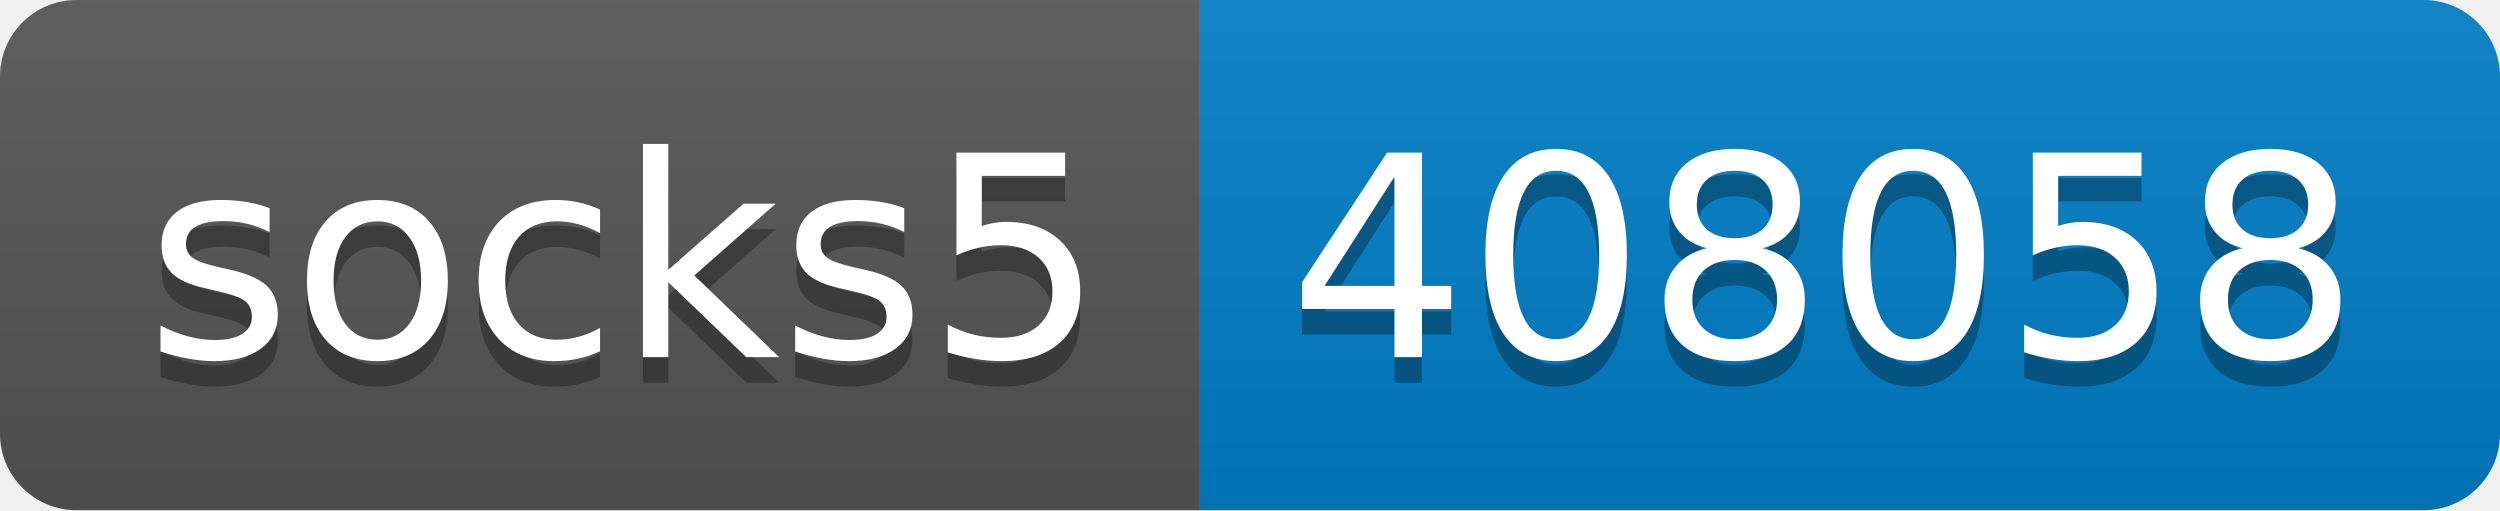
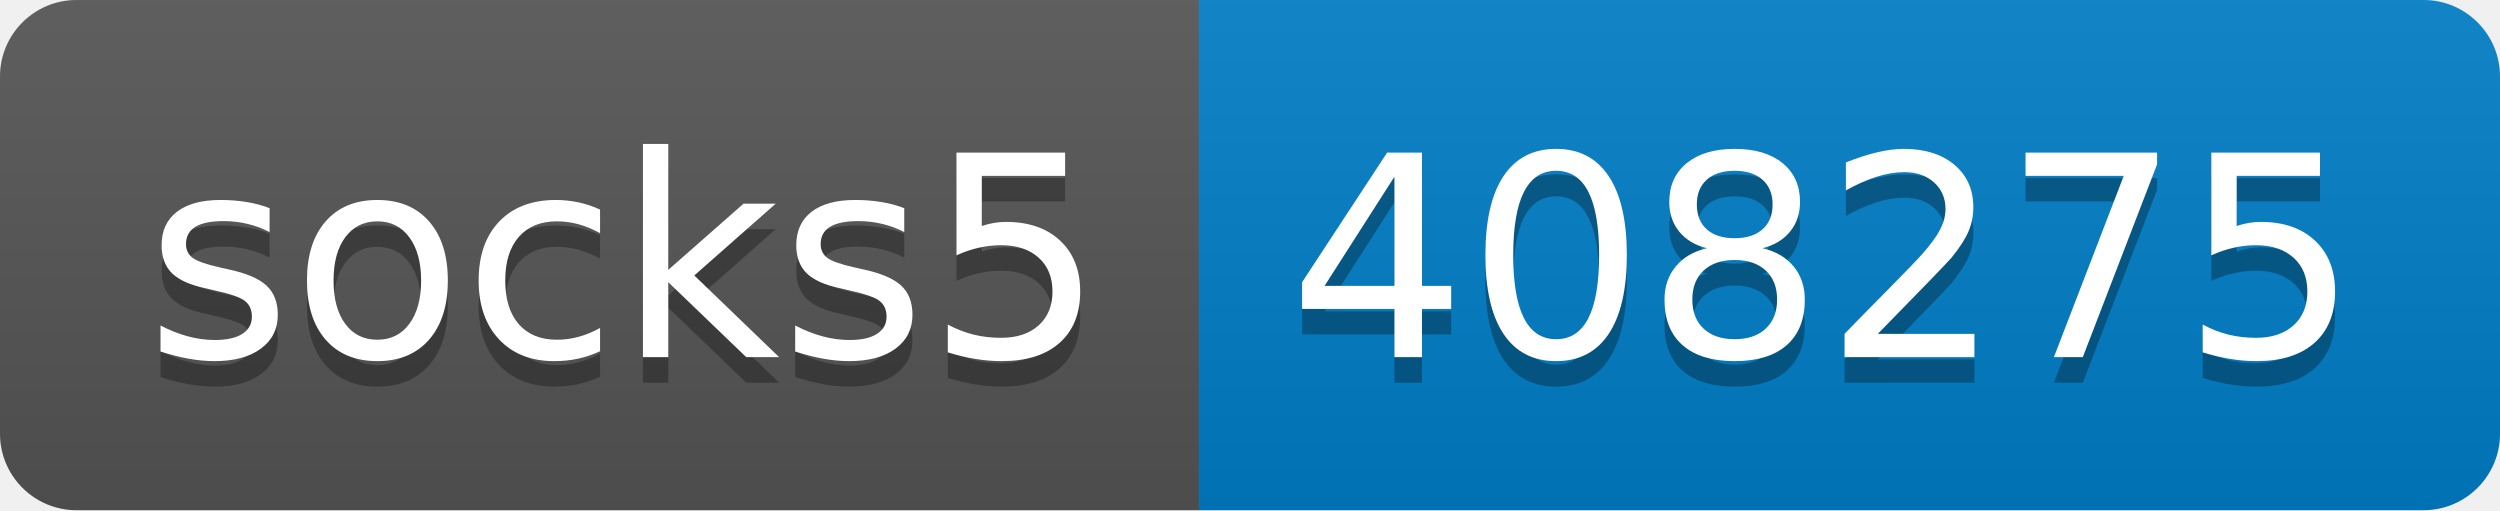
- <svg xmlns="http://www.w3.org/2000/svg" width="98" height="20" role="img" aria-label="socks5: 408058">
+ <svg xmlns="http://www.w3.org/2000/svg" width="98" height="20" role="img" aria-label="socks5: 408275">
  <linearGradient id="s" x2="0" y2="100%">
    <stop offset="0" stop-color="#bbb" stop-opacity=".1" />
    <stop offset="1" stop-opacity=".1" />
  </linearGradient>
  <clipPath id="r">
    <rect width="98" height="20" rx="3" fill="#fff" />
  </clipPath>
  <g clip-path="url(#r)">
    <rect width="47" height="20" fill="#555" />
    <rect x="47" width="51" height="20" fill="#007ec6" />
    <rect width="98" height="20" fill="url(#s)" />
  </g>
  <g fill="#fff" text-anchor="middle" font-family="Verdana,Geneva,DejaVu Sans,sans-serif" text-rendering="geometricPrecision" font-size="110">
    <text aria-hidden="true" x="245" y="150" fill="#010101" fill-opacity=".3" transform="scale(.1)" textLength="370">socks5</text>
    <text x="245" y="140" transform="scale(.1)" fill="#fff" textLength="370">socks5</text>
-     <text aria-hidden="true" x="715" y="150" fill="#010101" fill-opacity=".3" transform="scale(.1)" textLength="410">408058</text>
-     <text x="715" y="140" transform="scale(.1)" fill="#fff" textLength="410">408058</text>
+     <text aria-hidden="true" x="715" y="150" fill="#010101" fill-opacity=".3" transform="scale(.1)" textLength="410">408275</text>
+     <text x="715" y="140" transform="scale(.1)" fill="#fff" textLength="410">408275</text>
  </g>
</svg>
